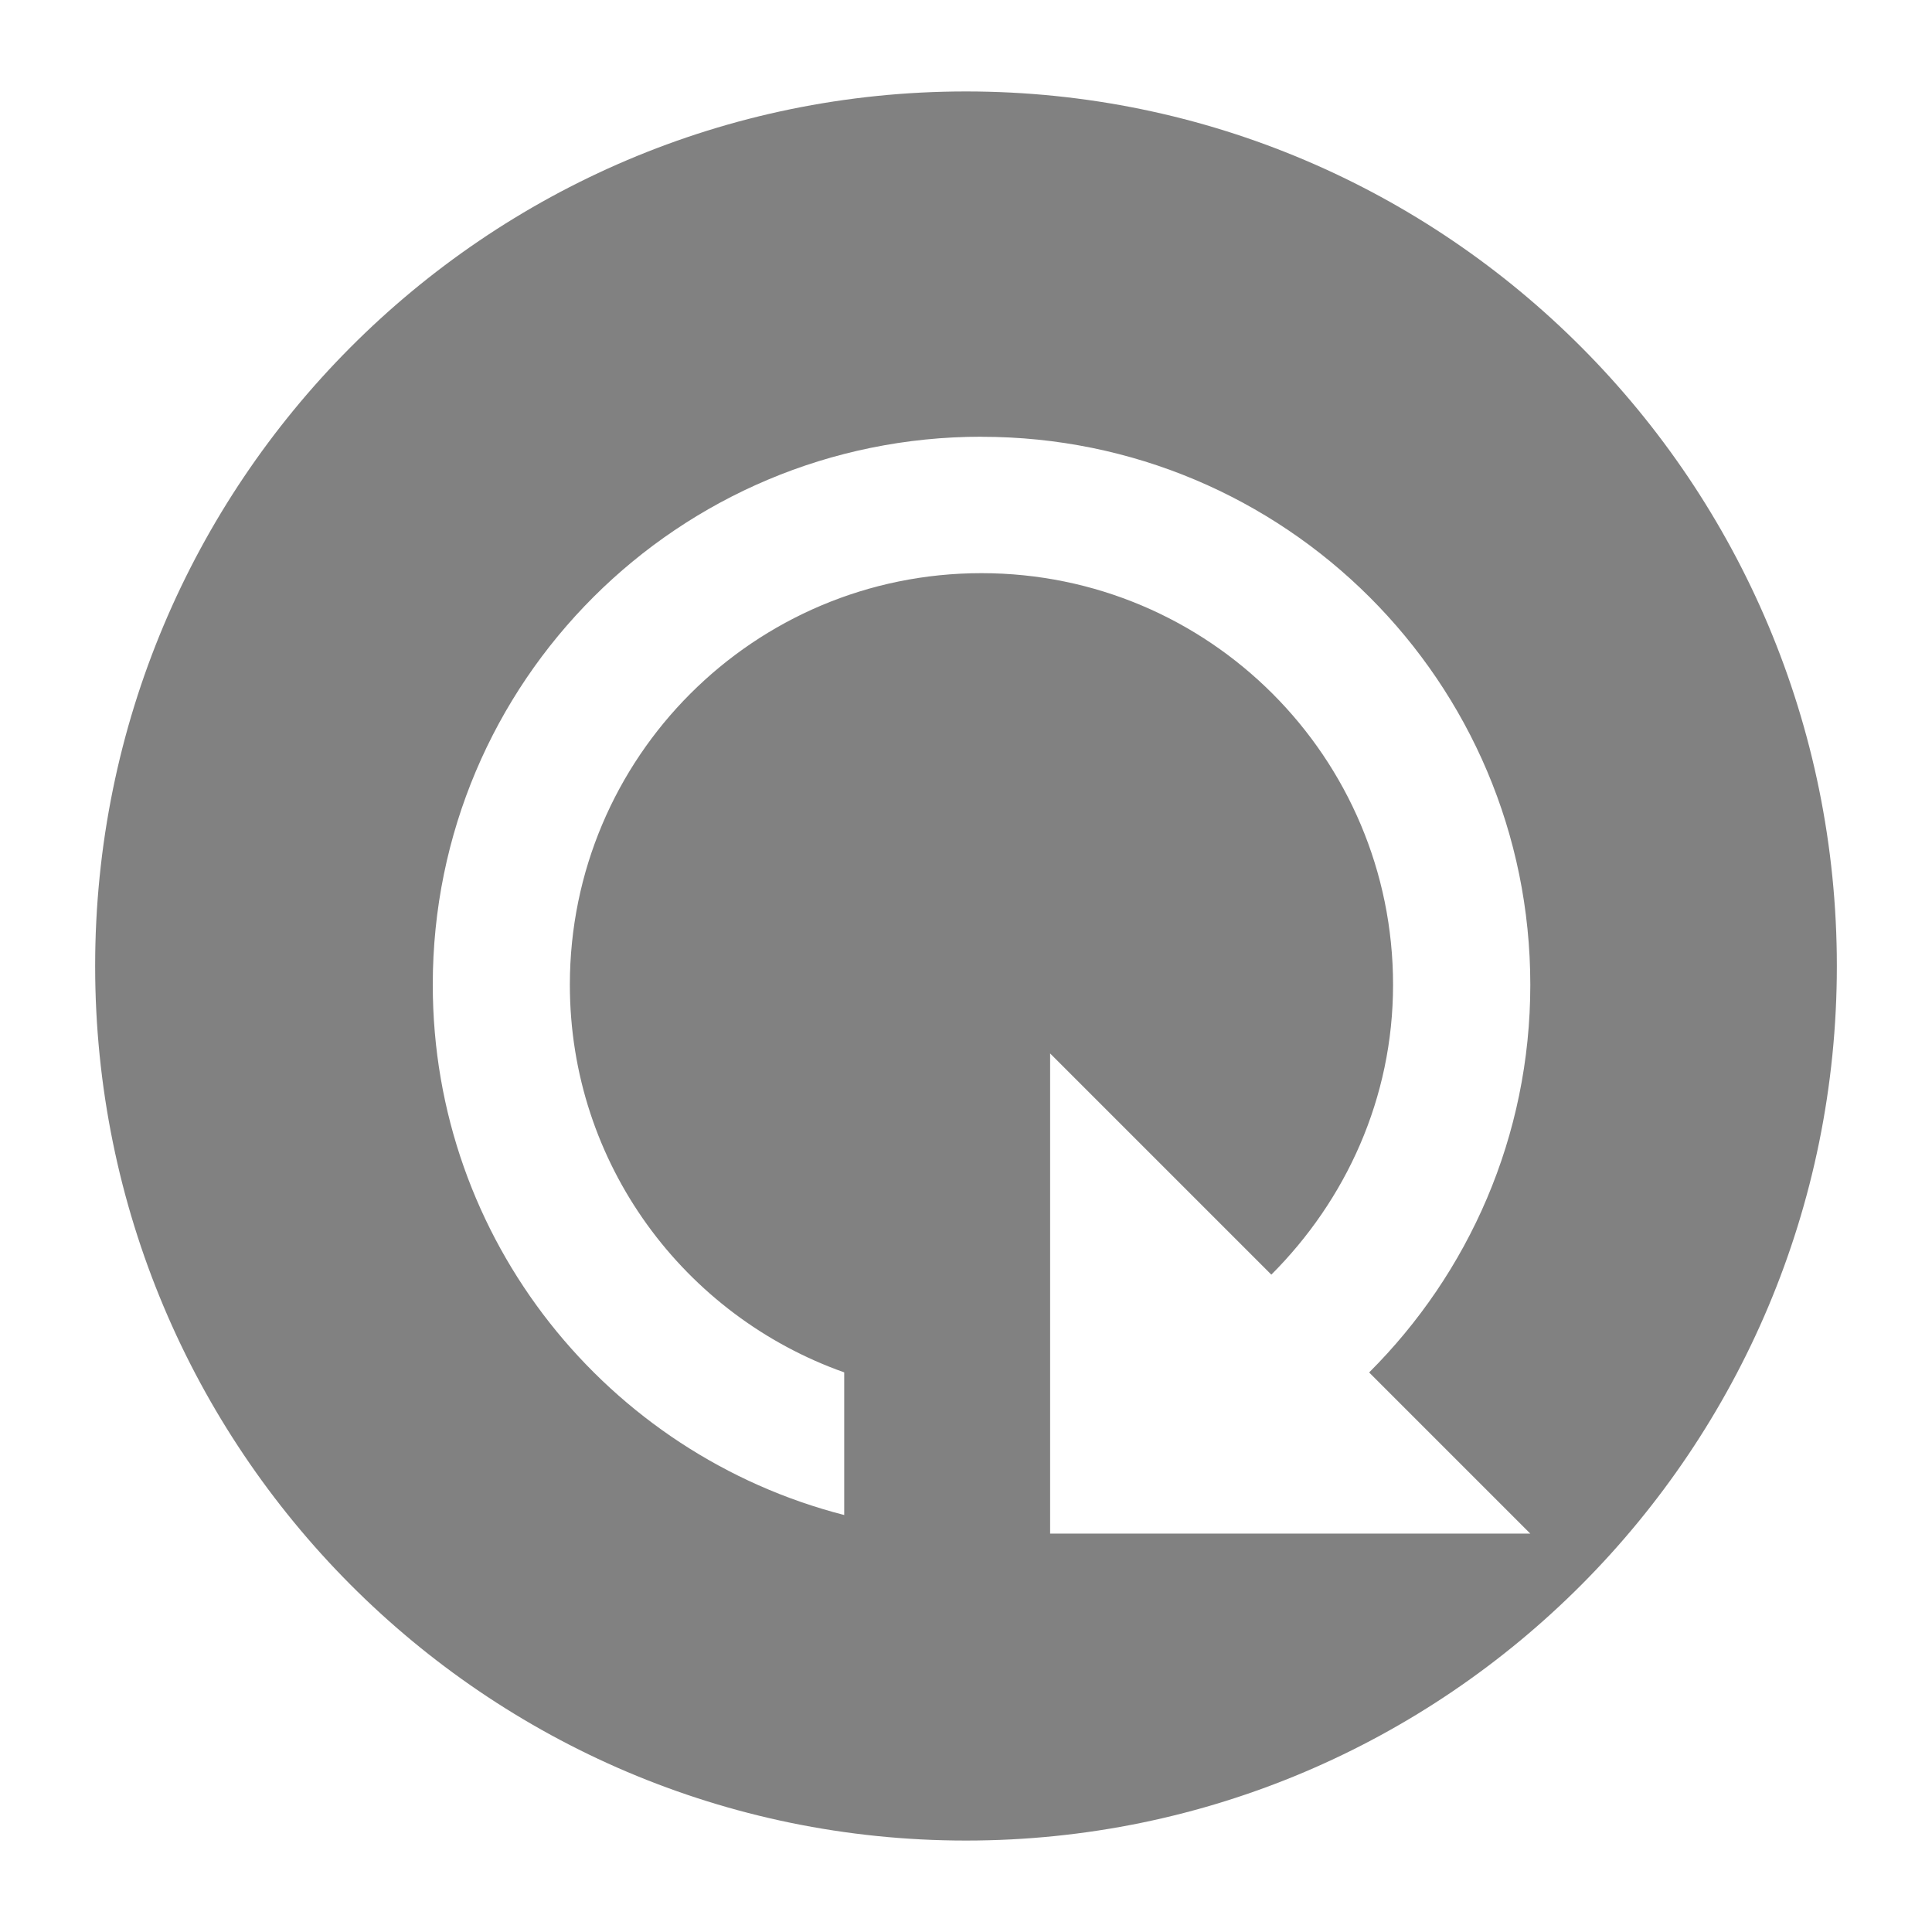
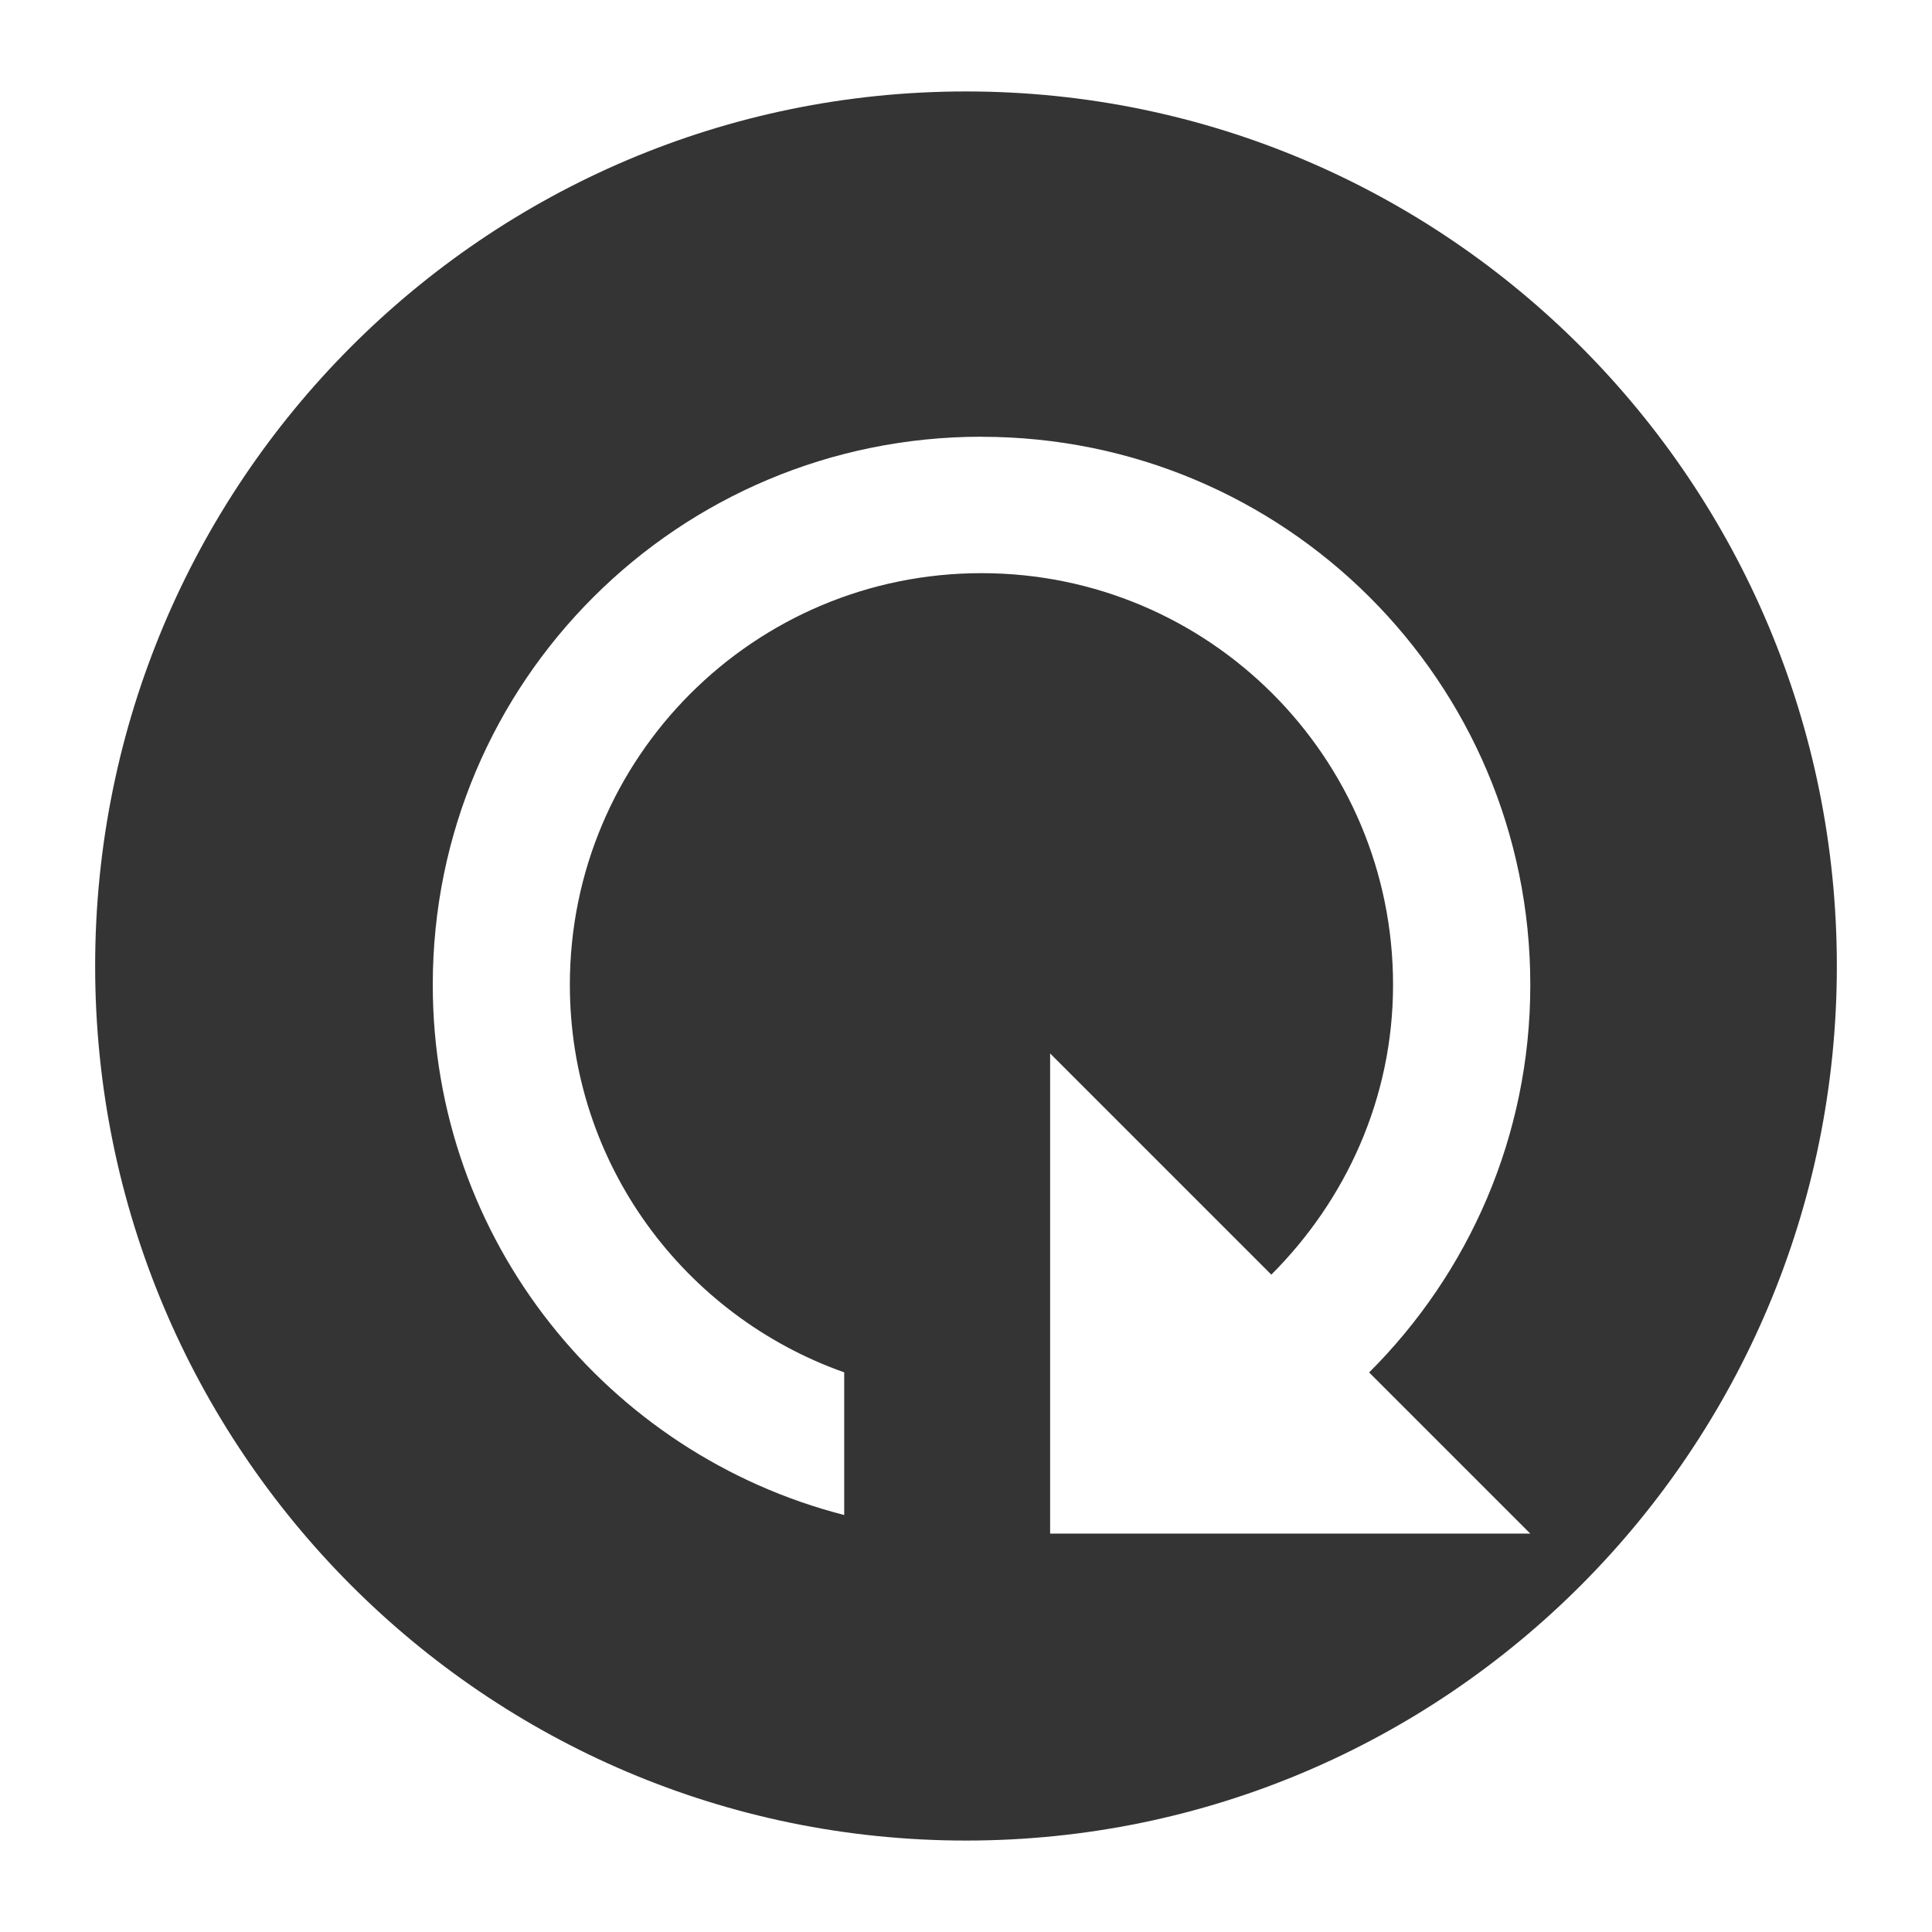
<svg xmlns="http://www.w3.org/2000/svg" height="24" viewBox="0 0 24 24" width="24" version="1.1" id="svg4" style="fill:#000000">
  <defs id="defs8" />
-   <path style="opacity:1;fill:#808080;fill-opacity:0.991;fill-rule:nonzero;stroke:none;stroke-width:0.136;stroke-linecap:butt;stroke-linejoin:round;stroke-miterlimit:4;stroke-dasharray:none;stroke-dashoffset:0;stroke-opacity:1;paint-order:markers fill stroke" d="M 12,1.136 A 10.818,10.864 0 0 0 1.182,12 10.818,10.864 0 0 0 12,22.864 10.818,10.864 0 0 0 22.818,12 10.818,10.864 0 0 0 12,1.136 Z m 0.193,4.29 c 3.766,0 6.817,3.042 6.817,6.808 0,1.883 -0.767,3.583 -2.002,4.815 l 2.002,2.002 h -5.965 v -5.965 l 2.748,2.748 c 0.925,-0.925 1.512,-2.19 1.512,-3.601 0,-2.825 -2.288,-5.113 -5.113,-5.113 -2.825,0 -5.113,2.288 -5.113,5.113 0,2.228 1.423,4.112 3.408,4.815 v 1.772 C 7.549,18.066 5.376,15.408 5.376,12.233 c 0,-3.766 3.05,-6.808 6.817,-6.808 z" id="path812-6" />
+   <path style="opacity:1;fill:#333333;fill-opacity:0.991;fill-rule:nonzero;stroke:none;stroke-width:0.136;stroke-linecap:butt;stroke-linejoin:round;stroke-miterlimit:4;stroke-dasharray:none;stroke-dashoffset:0;stroke-opacity:1;paint-order:markers fill stroke" d="M 12,1.136 A 10.818,10.864 0 0 0 1.182,12 10.818,10.864 0 0 0 12,22.864 10.818,10.864 0 0 0 22.818,12 10.818,10.864 0 0 0 12,1.136 Z m 0.193,4.29 c 3.766,0 6.817,3.042 6.817,6.808 0,1.883 -0.767,3.583 -2.002,4.815 l 2.002,2.002 h -5.965 v -5.965 l 2.748,2.748 c 0.925,-0.925 1.512,-2.19 1.512,-3.601 0,-2.825 -2.288,-5.113 -5.113,-5.113 -2.825,0 -5.113,2.288 -5.113,5.113 0,2.228 1.423,4.112 3.408,4.815 v 1.772 C 7.549,18.066 5.376,15.408 5.376,12.233 c 0,-3.766 3.05,-6.808 6.817,-6.808 z" id="path812-6" />
</svg>
